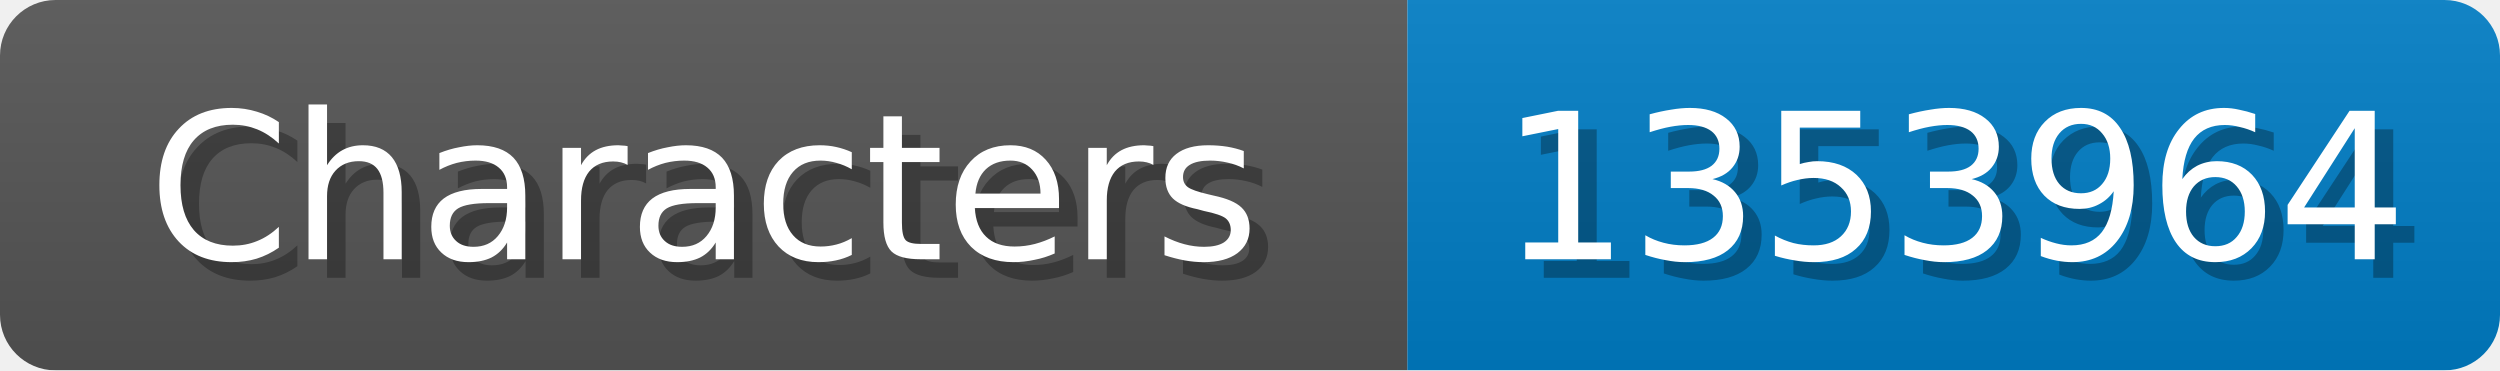
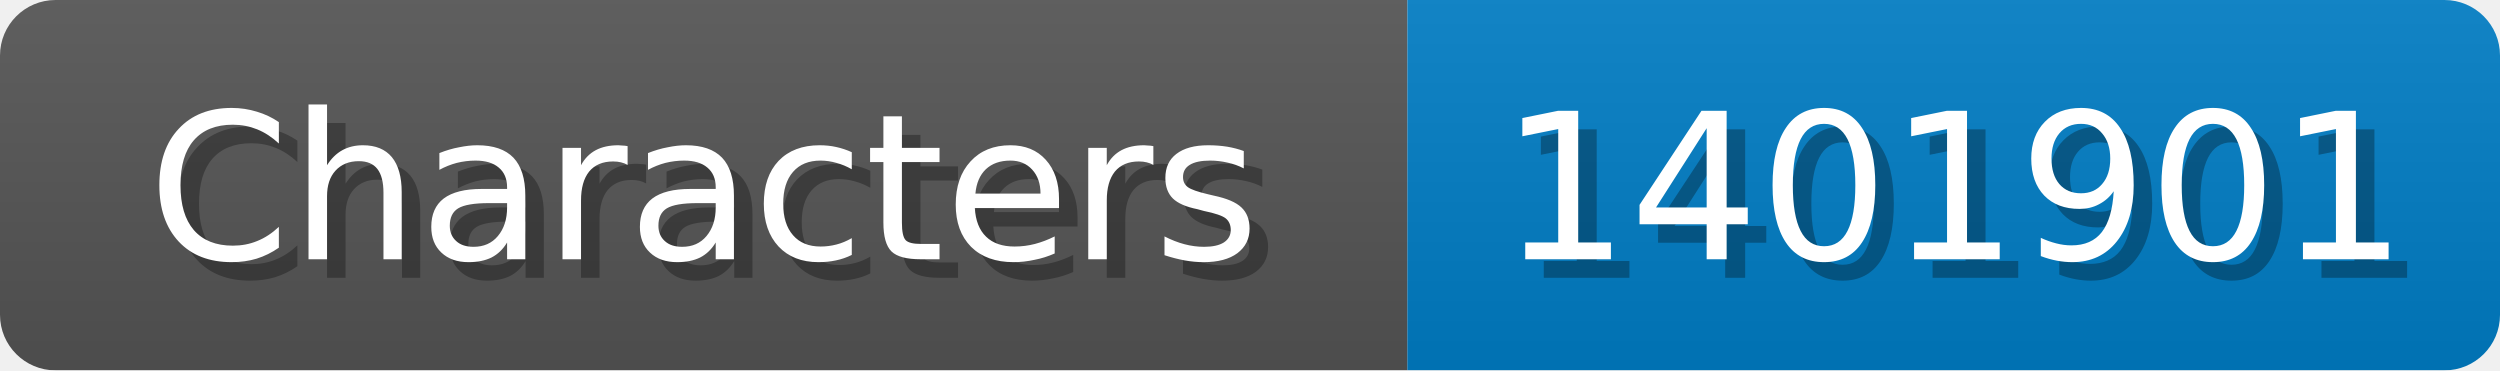
<svg xmlns="http://www.w3.org/2000/svg" width="135" height="20">
  <linearGradient id="b" x2="0" y2="100%">
    <stop offset="0" stop-color="#bbb" stop-opacity=".1" />
    <stop offset="1" stop-opacity=".1" />
  </linearGradient>
  <mask id="anybadge_1">
    <rect width="135" height="20" rx="3" fill="#fff" />
  </mask>
  <g mask="url(#anybadge_1)">
    <path fill="#555" d="M0 0h76v20H0z" />
    <path fill="#007ec6" d="M76 0h59v20H76z" />
    <path fill="url(#b)" d="M0 0h135v20H0z" />
  </g>
  <g fill="#fff" text-anchor="middle" font-family="DejaVu Sans,Verdana,Geneva,sans-serif" font-size="11">
    <text x="39.0" y="15" fill="#010101" fill-opacity=".3">Characters</text>
    <text x="38.0" y="14">Characters</text>
  </g>
  <g fill="#fff" text-anchor="middle" font-family="DejaVu Sans,Verdana,Geneva,sans-serif" font-size="11">
-     <text x="106.5" y="15" fill="#010101" fill-opacity=".3">1353964</text>
-     <text x="105.5" y="14">1353964</text>
+     <text x="106.5" y="15" fill="#010101" fill-opacity=".3">1401901</text>
+     <text x="105.5" y="14">1401901</text>
  </g>
</svg>
